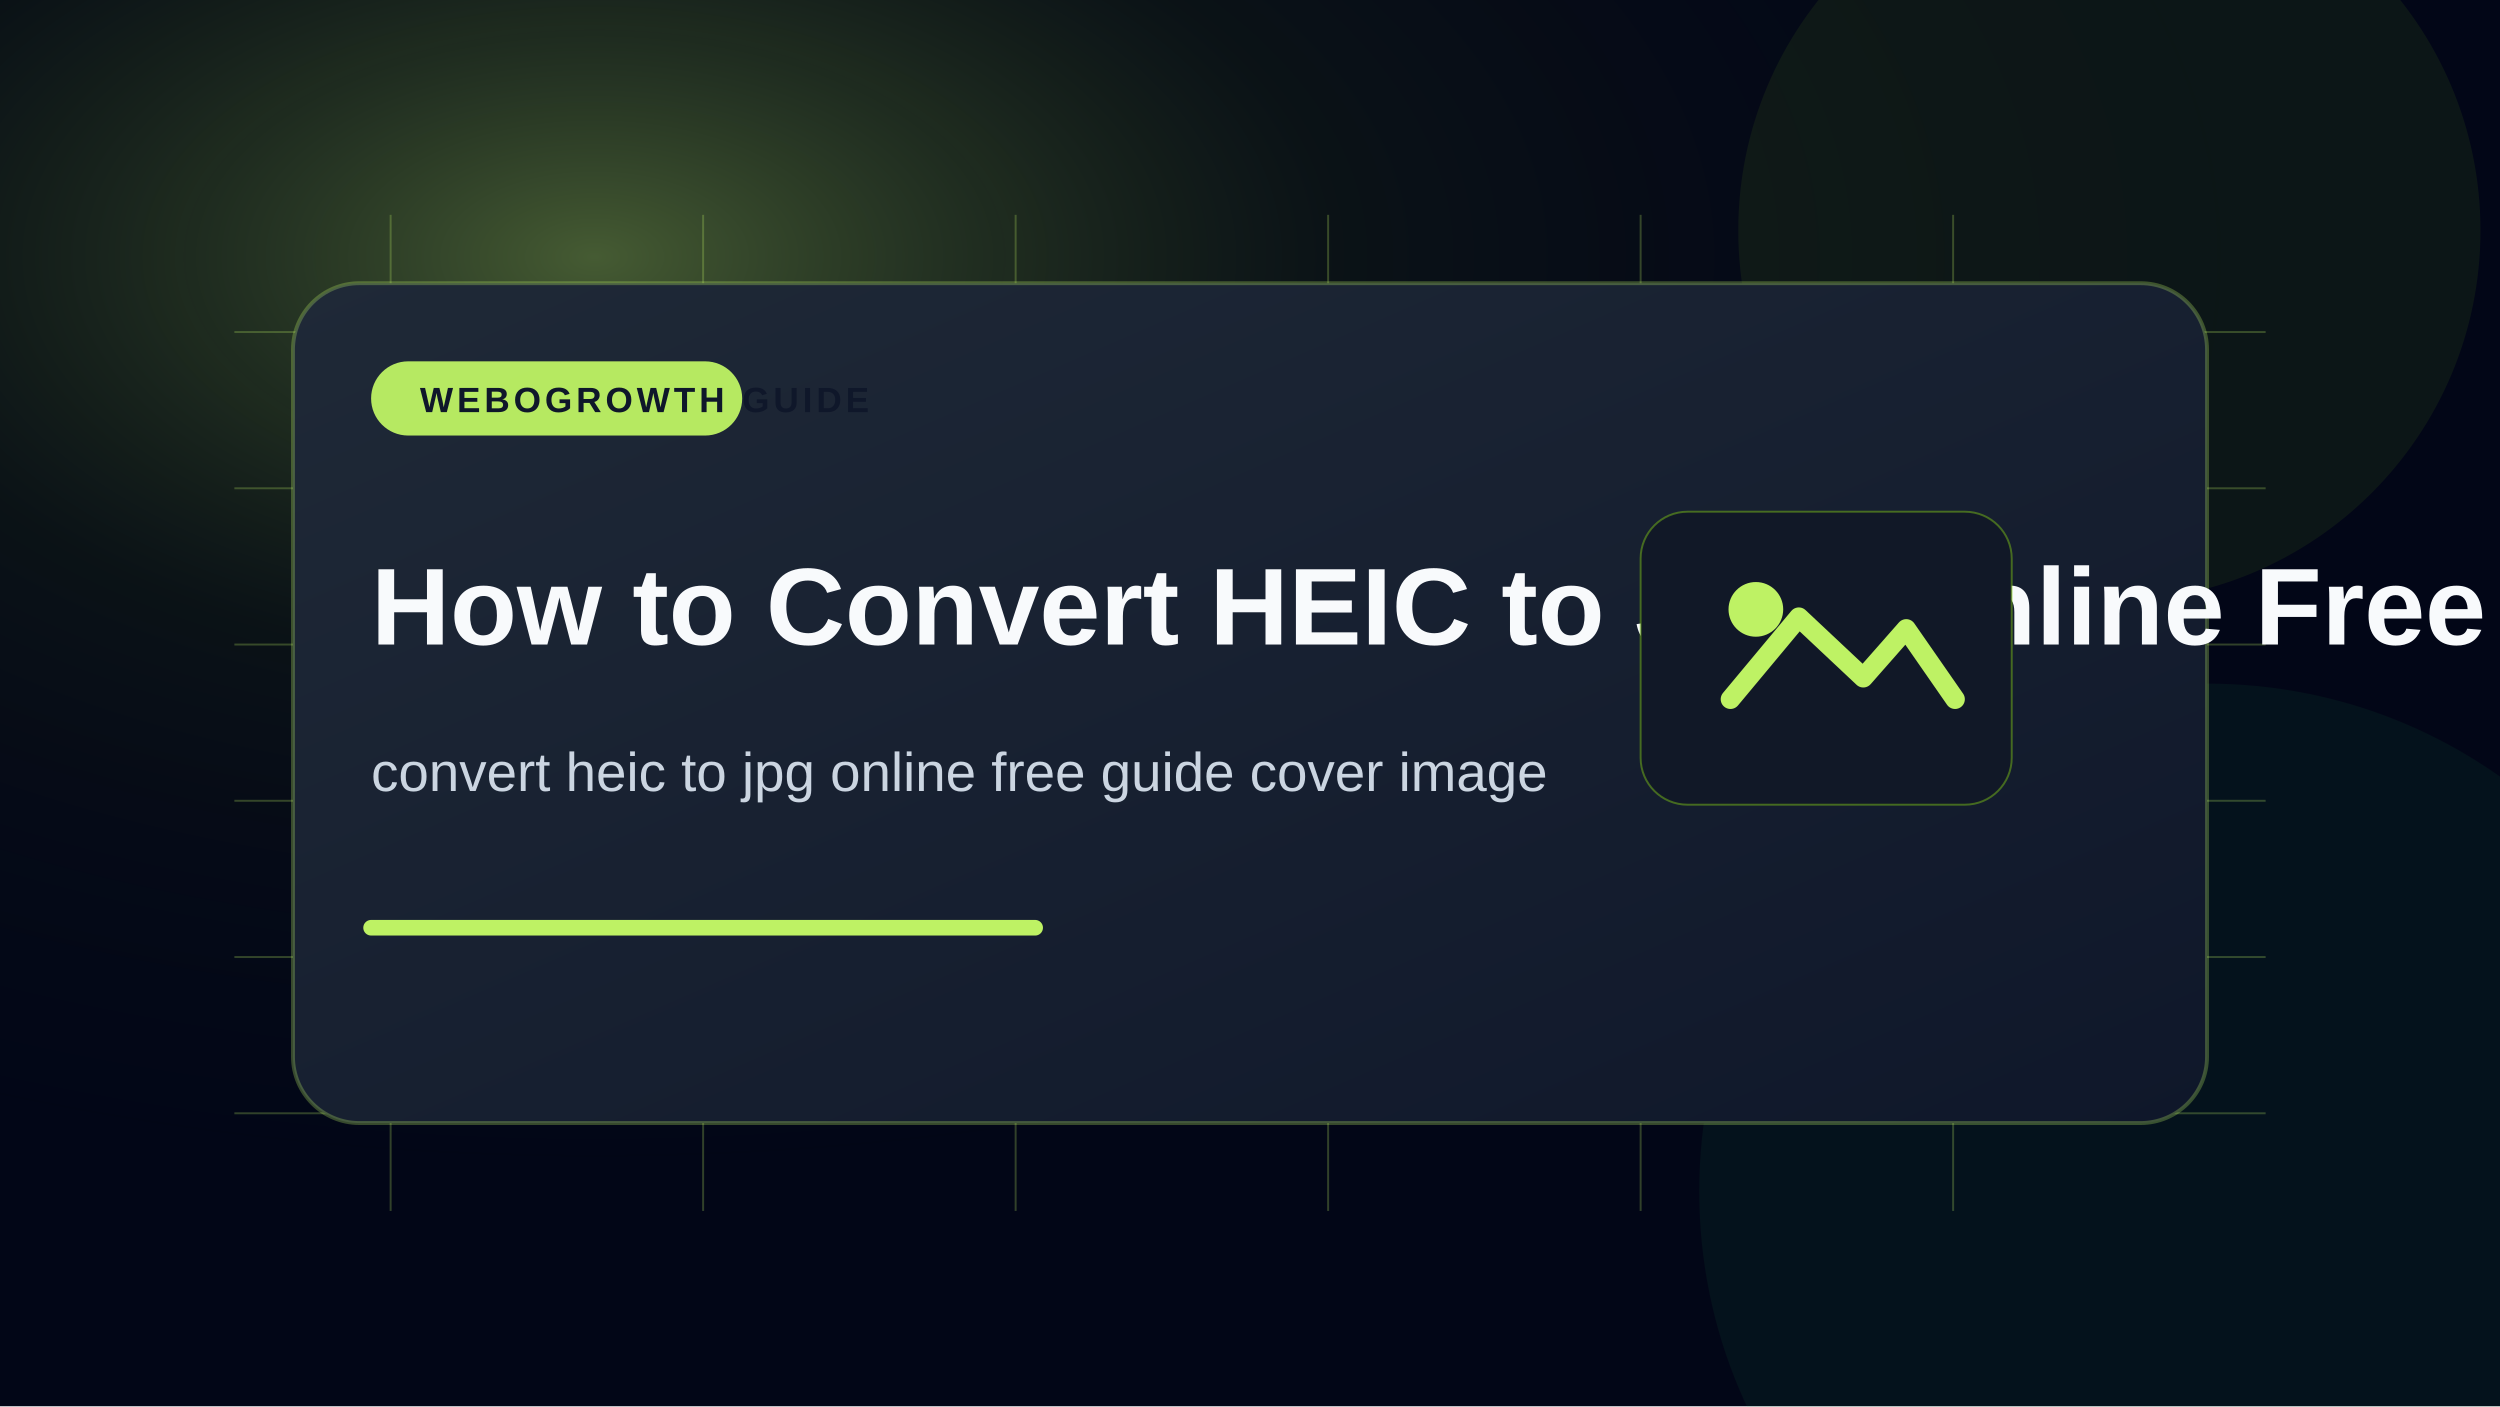
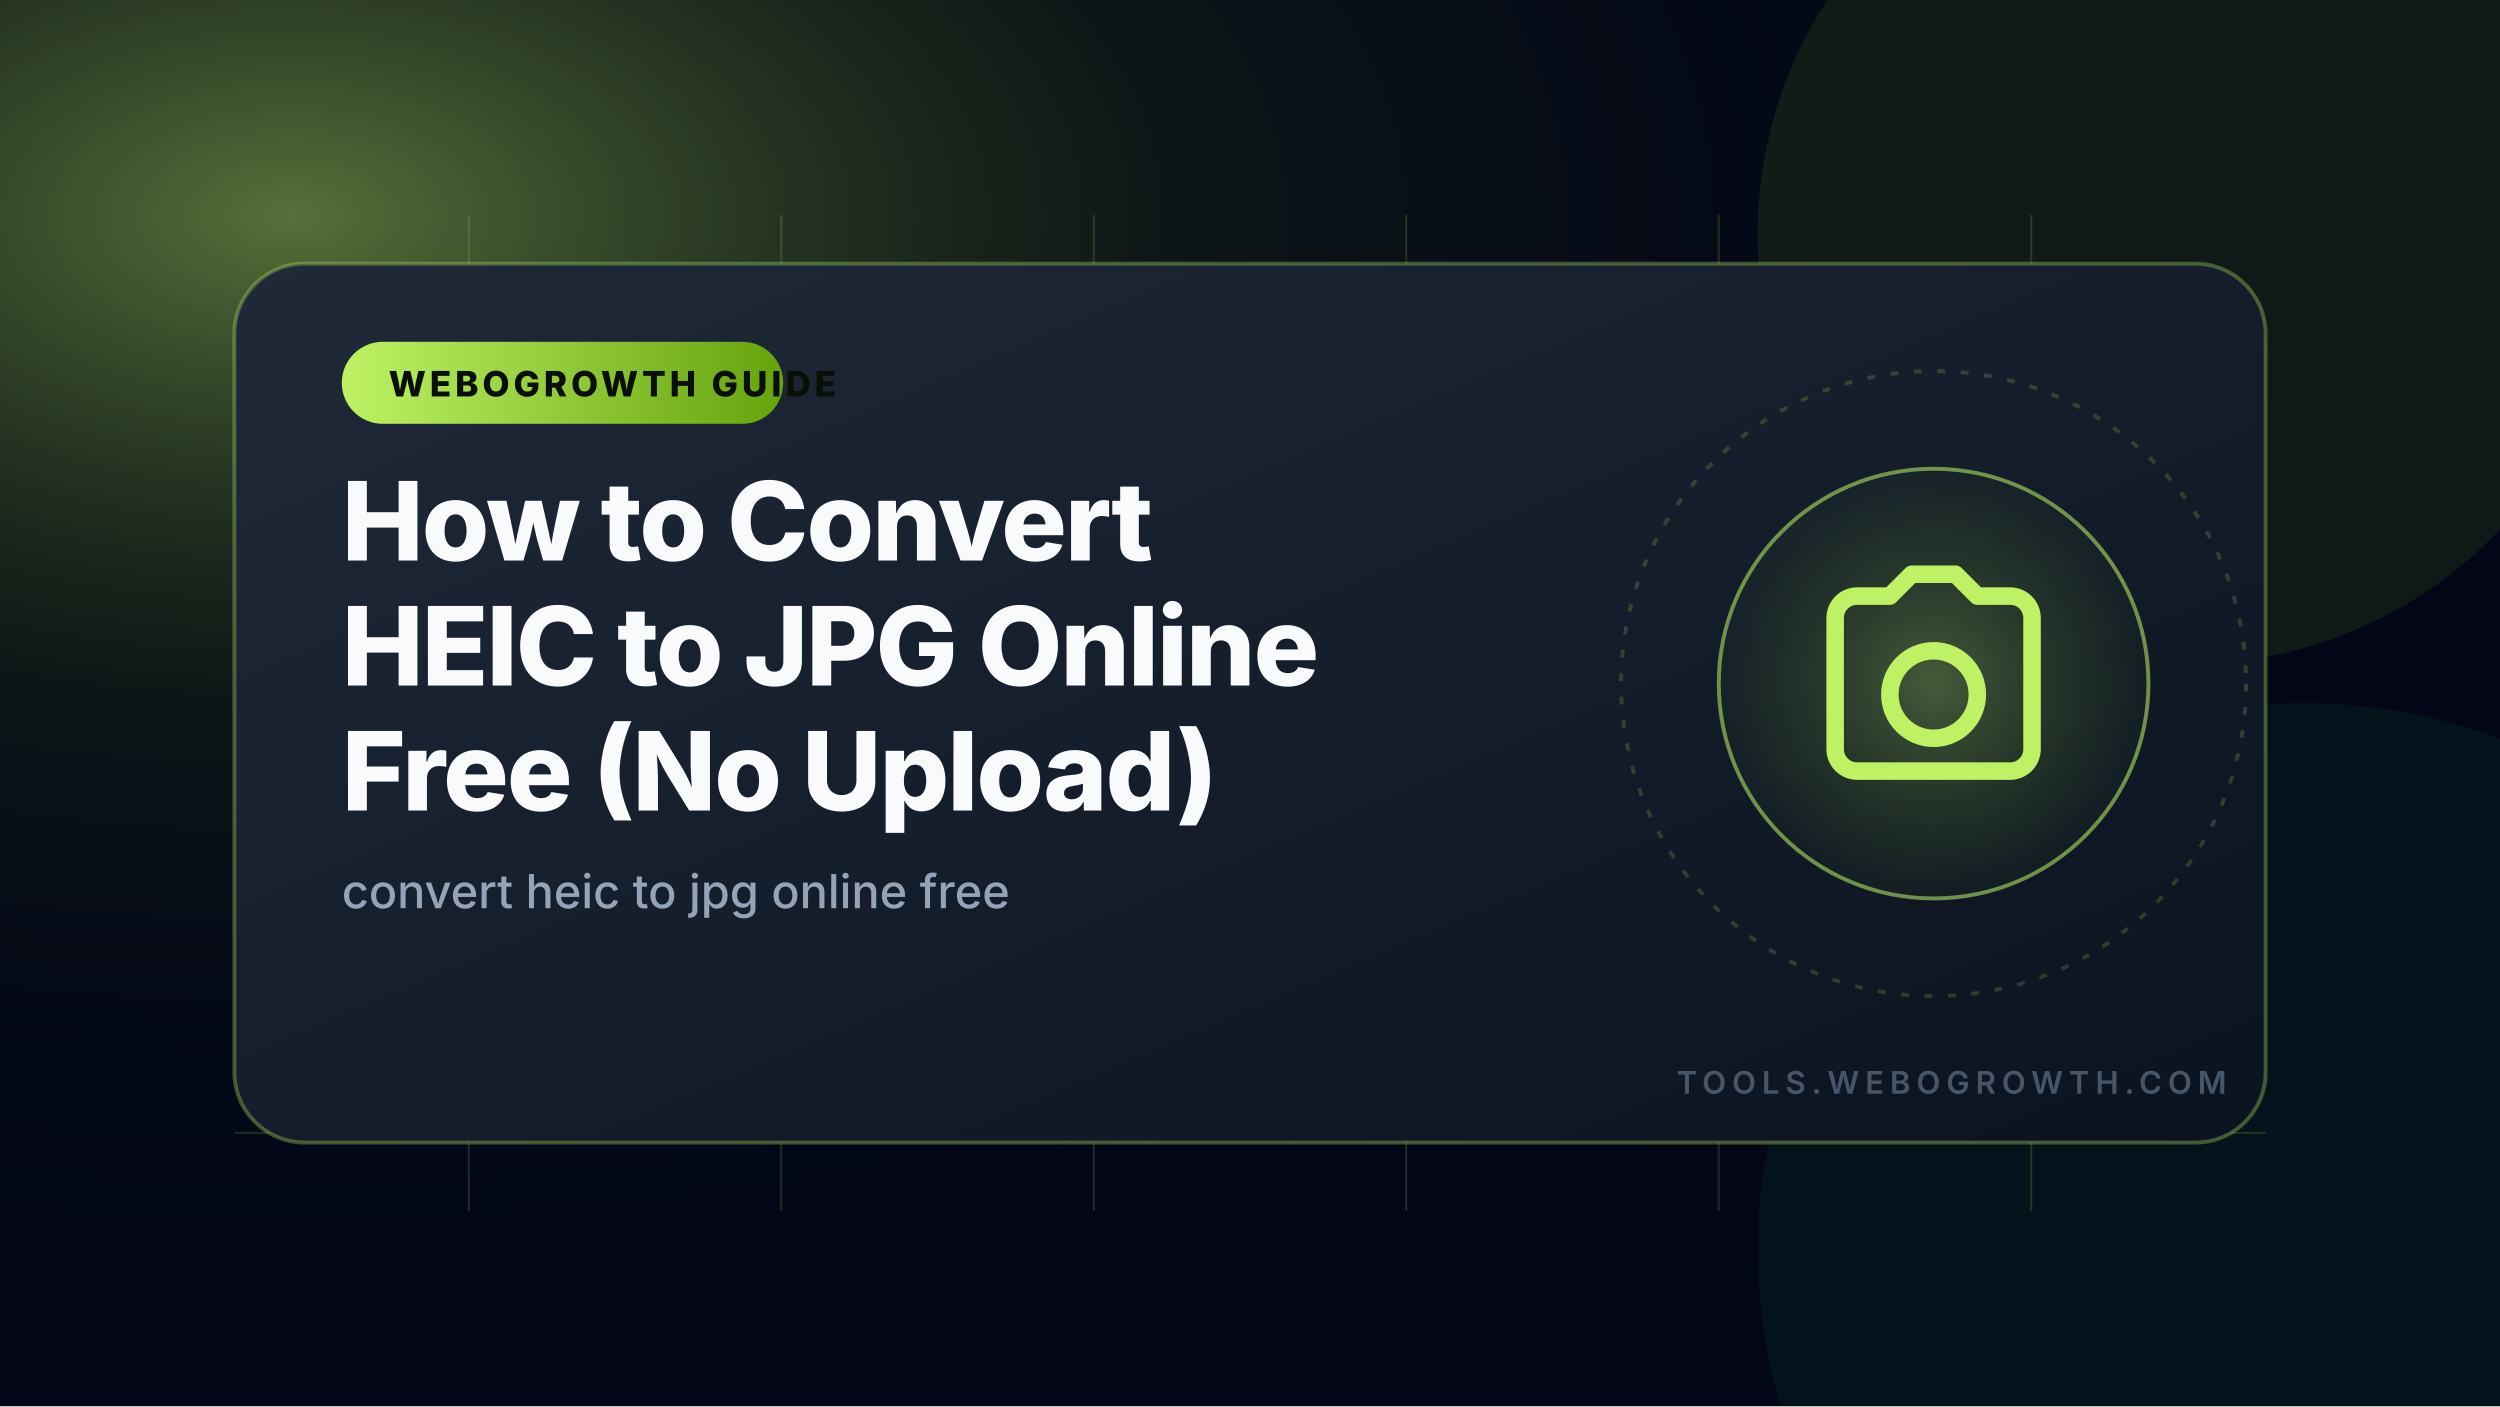
<svg xmlns="http://www.w3.org/2000/svg" width="1280" height="720" viewBox="0 0 1280 720" role="img" aria-label="How to Convert HEIC to JPG Online Free (No Upload)">
  <defs>
-     <radialGradient id="glow" cx="24%" cy="18%" r="70%">
-       <stop offset="0" stop-color="#bef264" stop-opacity="0.36" />
-       <stop offset="0.42" stop-color="#365314" stop-opacity="0.16" />
+     <radialGradient id="glow" cx="12%" cy="15%" r="78%">
+       <stop offset="0" stop-color="#bef264" stop-opacity="0.45" />
+       <stop offset="0.45" stop-color="#365314" stop-opacity="0.20" />
      <stop offset="1" stop-color="#020617" stop-opacity="0" />
    </radialGradient>
    <linearGradient id="card" x1="0" x2="1" y1="0" y2="1">
      <stop offset="0" stop-color="#1f2937" />
-       <stop offset="1" stop-color="#0f172a" />
+       <stop offset="1" stop-color="#0b1220" />
    </linearGradient>
+     <linearGradient id="accent" x1="0" x2="1" y1="0" y2="0">
+       <stop offset="0" stop-color="#bef264" />
+       <stop offset="1" stop-color="#65a30d" />
+     </linearGradient>
+     <radialGradient id="iconBg" cx="50%" cy="50%" r="50%">
+       <stop offset="0" stop-color="#bef264" stop-opacity="0.30" />
+       <stop offset="1" stop-color="#65a30d" stop-opacity="0.04" />
+     </radialGradient>
  </defs>
  <rect width="1280" height="720" fill="#020617" />
  <rect width="1280" height="720" fill="url(#glow)" />
-   <circle cx="1080" cy="118" r="190" fill="#84cc16" opacity="0.08" />
-   <circle cx="1130" cy="610" r="260" fill="#22c55e" opacity="0.06" />
-   <g opacity="0.25" stroke="#bef264" stroke-width="1">
-     <path d="M120 170H1160M120 250H1160M120 330H1160M120 410H1160M120 490H1160M120 570H1160" />
-     <path d="M200 110V620M360 110V620M520 110V620M680 110V620M840 110V620M1000 110V620" />
+   <g transform="rotate(65 1120 120)">
+     <circle cx="1120" cy="120" r="220" fill="#84cc16" opacity="0.10" />
  </g>
-   <rect x="150" y="145" width="980" height="430" rx="34" fill="url(#card)" stroke="#bef264" stroke-opacity="0.28" stroke-width="2" />
-   <rect x="190" y="185" width="190" height="38" rx="19" fill="#bef264" opacity="0.95" />
-   <text x="215" y="211" fill="#0f172a" font-family="Arial, Helvetica, sans-serif" font-size="18" font-weight="700" letter-spacing="2">WEBOGROWTH GUIDE</text>
-   <text x="190" y="330" fill="#f8fafc" font-family="Arial, Helvetica, sans-serif" font-size="56" font-weight="800">How to Convert HEIC to JPG Online Free (No Upload)</text>
-   <text x="190" y="405" fill="#cbd5e1" font-family="Arial, Helvetica, sans-serif" font-size="28" font-weight="500">convert heic to jpg online free guide cover image</text>
-   <path d="M190 475H530" stroke="#bef264" stroke-width="8" stroke-linecap="round" />
-   <g transform="translate(840 262)">
-     <rect width="190" height="150" rx="24" fill="#111827" stroke="#84cc16" stroke-opacity="0.45" />
-     <path d="M46 96l35-42 33 31 22-25 25 36" fill="none" stroke="#bef264" stroke-width="10" stroke-linecap="round" stroke-linejoin="round" />
-     <circle cx="59" cy="50" r="14" fill="#bef264" />
+   <g transform="rotate(229 1180 640)">
+     <circle cx="1180" cy="640" r="280" fill="#22c55e" opacity="0.07" />
  </g>
+   <g opacity="0.16" stroke="#bef264" stroke-width="1">
+     <path d="M120 180H1160M120 260H1160M120 340H1160M120 420H1160M120 500H1160M120 580H1160" />
+     <path d="M240 110V620M400 110V620M560 110V620M720 110V620M880 110V620M1040 110V620" />
+   </g>
+   <rect x="120" y="135" width="1040" height="450" rx="36" fill="url(#card)" stroke="#bef264" stroke-opacity="0.32" stroke-width="2" />
+   <circle cx="990" cy="350" r="160" fill="none" stroke="#bef264" stroke-opacity="0.18" stroke-width="2" stroke-dasharray="4 8" />
+   <circle cx="990" cy="350" r="110" fill="url(#iconBg)" stroke="#bef264" stroke-opacity="0.55" stroke-width="2" />
+   <g transform="translate(922.8 282.8) scale(5.6)" fill="none" stroke="#bef264" stroke-width="1.6" stroke-linecap="round" stroke-linejoin="round">
+     <path d="M3 6a2 2 0 012-2h3l2-2h4l2 2h3a2 2 0 012 2v12a2 2 0 01-2 2H5a2 2 0 01-2-2V6zm9 11a4 4 0 100-8 4 4 0 000 8z" />
+   </g>
+   <rect x="175" y="175" width="226" height="42" rx="21" fill="url(#accent)" />
+   <text x="199" y="203" textLength="178" lengthAdjust="spacingAndGlyphs" fill="#0a0f05" font-family="Inter, Arial, Helvetica, sans-serif" font-size="18" font-weight="800" letter-spacing="2">WEBOGROWTH GUIDE</text>
+   <text fill="#f8fafc" font-family="Inter, Arial, Helvetica, sans-serif" font-size="56" font-weight="800" y="287" style="letter-spacing:-1px">
+     <tspan x="175">How to Convert</tspan>
+     <tspan x="175" dy="64">HEIC to JPG Online</tspan>
+     <tspan x="175" dy="64">Free (No Upload)</tspan>
+   </text>
+   <text x="175" y="465" fill="#94a3b8" font-family="Inter, Arial, Helvetica, sans-serif" font-size="24" font-weight="500">convert heic to jpg online free</text>
+   <path d="M175 497H455" stroke="url(#accent)" stroke-width="6" stroke-linecap="round" />
+   <text x="1140" y="560" text-anchor="end" fill="#475569" font-family="Inter, Arial, Helvetica, sans-serif" font-size="16" font-weight="600" letter-spacing="3">TOOLS.WEBOGROWTH.COM</text>
</svg>
